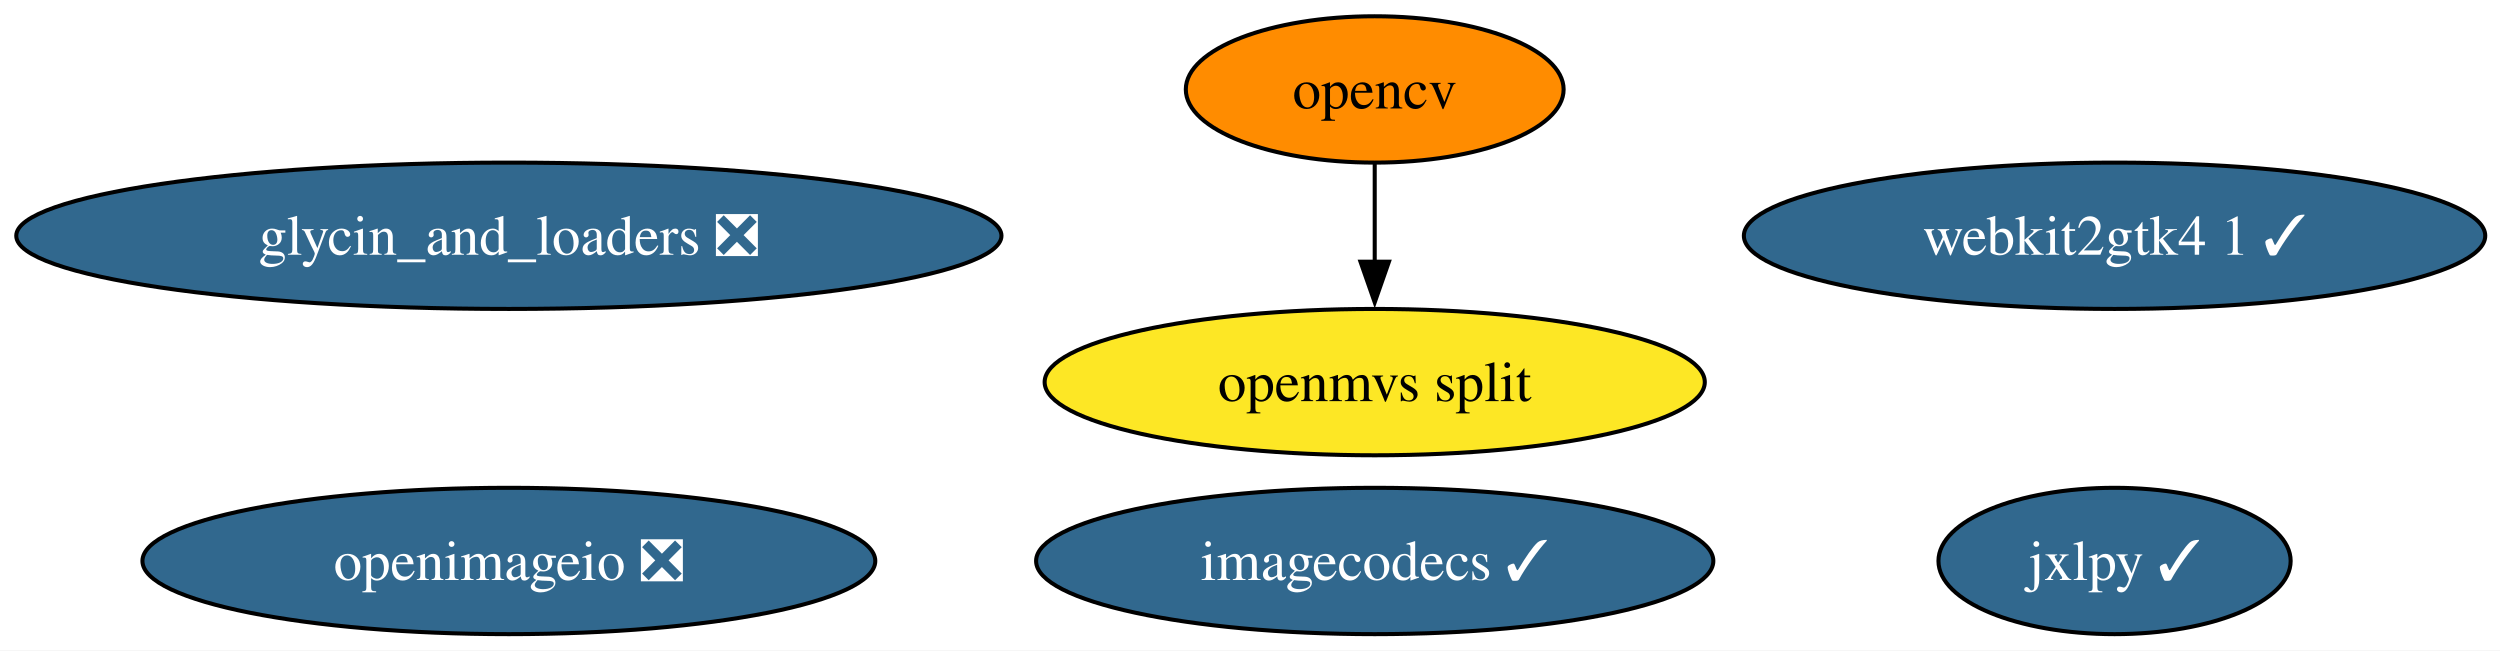
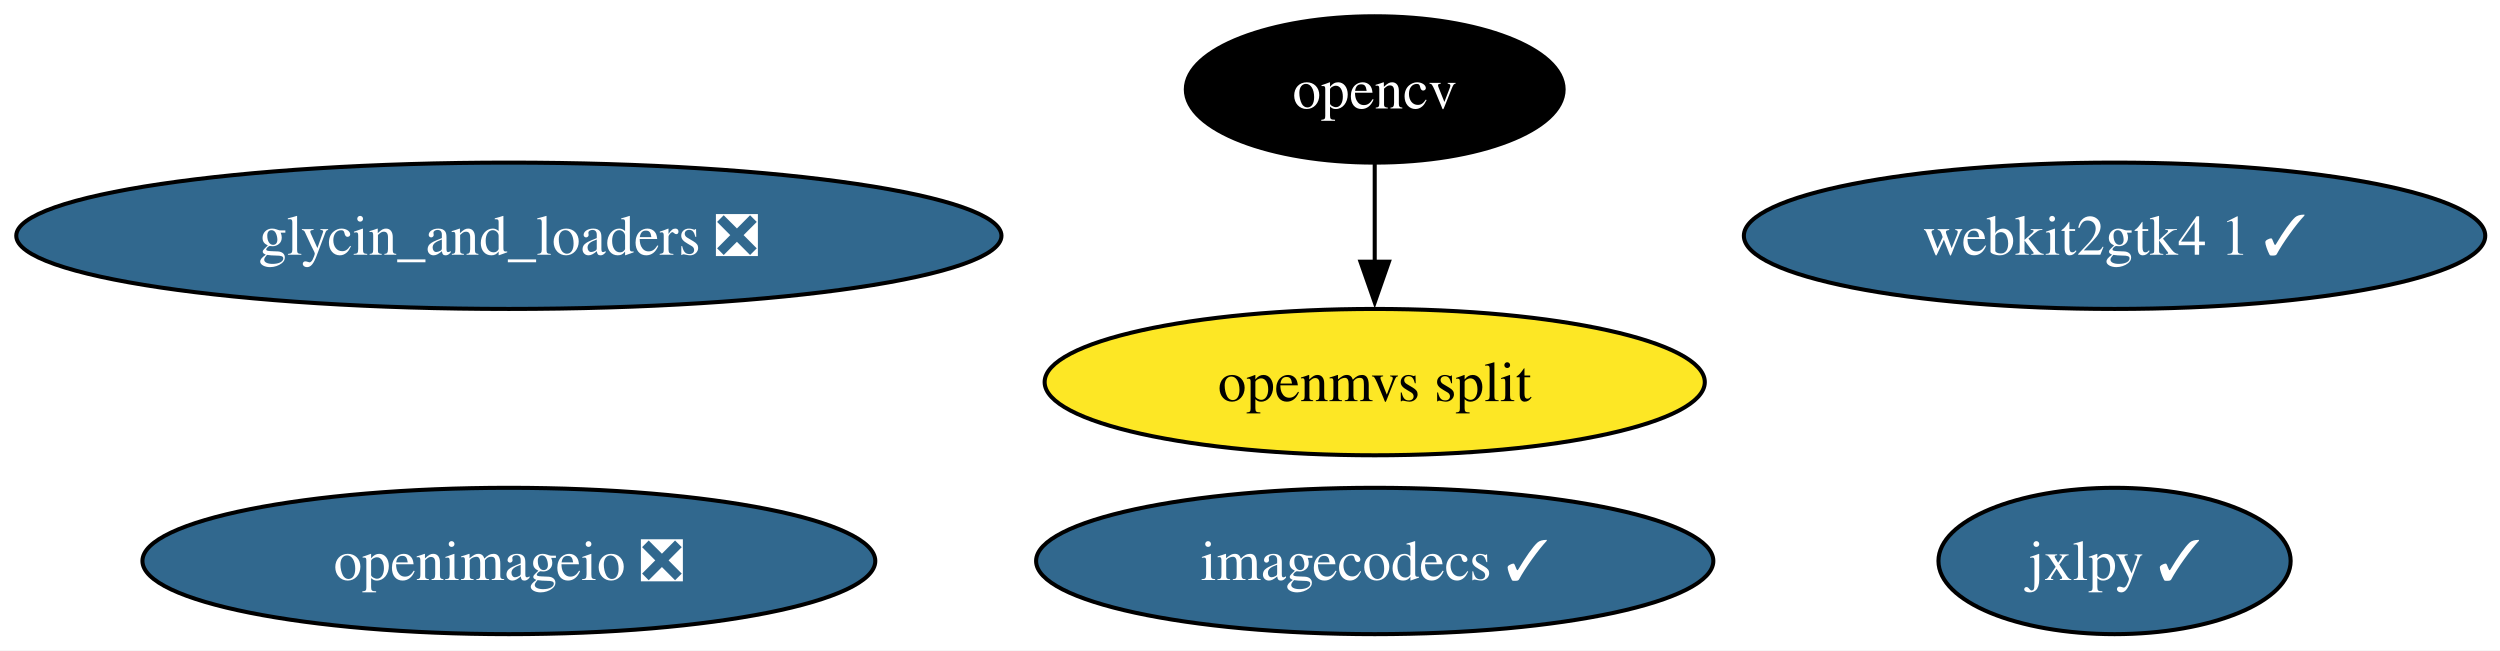
<svg xmlns="http://www.w3.org/2000/svg" xmlns:xlink="http://www.w3.org/1999/xlink" width="615pt" height="160pt" viewBox="0.00 0.00 615.00 160.00">
  <g id="graph0" class="graph" transform="scale(1 1) rotate(0) translate(4 156)">
    <polygon fill="white" stroke="none" points="-4,4 -4,-156 611.37,-156 611.37,4 -4,4" />
    <g id="node1" class="node">
      <g id="a_node1">
        <a xlink:href="https://github.com/conda-forge/glycin_and_loaders-feedstock/pull/12" xlink:title="glycin_and_loaders ❎">
          <ellipse fill="#31688e" stroke="black" cx="121.18" cy="-98" rx="121.18" ry="18" />
          <text xml:space="preserve" text-anchor="middle" x="121.18" y="-93.33" font-family="Times,serif" font-size="14.00" fill="white">glycin_and_loaders ❎</text>
        </a>
      </g>
    </g>
    <g id="node2" class="node">
      <g id="a_node2">
        <a xlink:href="https://github.com/conda-forge/imagecodecs-feedstock/pull/180" xlink:title="imagecodecs ✓">
          <ellipse fill="#31688e" stroke="black" cx="334.18" cy="-18" rx="83.3" ry="18" />
          <text xml:space="preserve" text-anchor="middle" x="334.18" y="-13.32" font-family="Times,serif" font-size="14.00" fill="white">imagecodecs ✓</text>
        </a>
      </g>
    </g>
    <g id="node3" class="node">
      <g id="a_node3">
        <a xlink:href="https://github.com/conda-forge/jxlpy-feedstock/pull/13" xlink:title="jxlpy ✓">
          <ellipse fill="#31688e" stroke="black" cx="516.18" cy="-18" rx="43.32" ry="18" />
          <text xml:space="preserve" text-anchor="middle" x="516.18" y="-13.32" font-family="Times,serif" font-size="14.00" fill="white">jxlpy ✓</text>
        </a>
      </g>
    </g>
    <g id="node4" class="node">
      <g id="a_node4">
        <a xlink:href="https://github.com/conda-forge/opencv-feedstock" xlink:title="opencv">
-           <ellipse fill="#ff8c00" stroke="black" cx="334.18" cy="-134" rx="46.47" ry="18" />
-           <text xml:space="preserve" text-anchor="middle" x="334.18" y="-129.32" font-family="Times,serif" font-size="14.00">opencv</text>
+           <ellipse fill="#000000" stroke="black" cx="334.18" cy="-134" rx="46.47" ry="18" />
+           <text xml:space="preserve" text-anchor="middle" x="334.18" y="-129.32" font-family="Times,serif" font-size="14.00" fill="white">opencv</text>
        </a>
      </g>
    </g>
    <g id="node7" class="node">
      <g id="a_node7">
        <a xlink:href="https://github.com/conda-forge/openmvs-split-feedstock" xlink:title="openmvs split">
          <ellipse fill="#fde725" stroke="black" cx="334.18" cy="-62" rx="81.2" ry="18" />
          <text xml:space="preserve" text-anchor="middle" x="334.18" y="-57.33" font-family="Times,serif" font-size="14.00">openmvs split</text>
        </a>
      </g>
    </g>
    <g id="edge1" class="edge">
      <path fill="none" stroke="black" d="M334.18,-115.7C334.18,-108.41 334.18,-99.73 334.18,-91.54" />
      <polygon fill="black" stroke="black" points="337.68,-91.62 334.18,-81.62 330.68,-91.62 337.68,-91.62" />
    </g>
    <g id="node5" class="node">
      <g id="a_node5">
        <a xlink:href="https://github.com/conda-forge/openimageio-feedstock/pull/179" xlink:title="openimageio ❎">
          <ellipse fill="#31688e" stroke="black" cx="121.18" cy="-18" rx="90.14" ry="18" />
          <text xml:space="preserve" text-anchor="middle" x="121.18" y="-13.32" font-family="Times,serif" font-size="14.00" fill="white">openimageio ❎</text>
        </a>
      </g>
    </g>
    <g id="node6" class="node">
      <g id="a_node6">
        <a xlink:href="https://github.com/conda-forge/webkit2gtk4.1-feedstock/pull/18" xlink:title="webkit2gtk4 1 ✓">
          <ellipse fill="#31688e" stroke="black" cx="516.18" cy="-98" rx="91.19" ry="18" />
          <text xml:space="preserve" text-anchor="middle" x="516.18" y="-93.33" font-family="Times,serif" font-size="14.00" fill="white">webkit2gtk4 1 ✓</text>
        </a>
      </g>
    </g>
  </g>
</svg>
